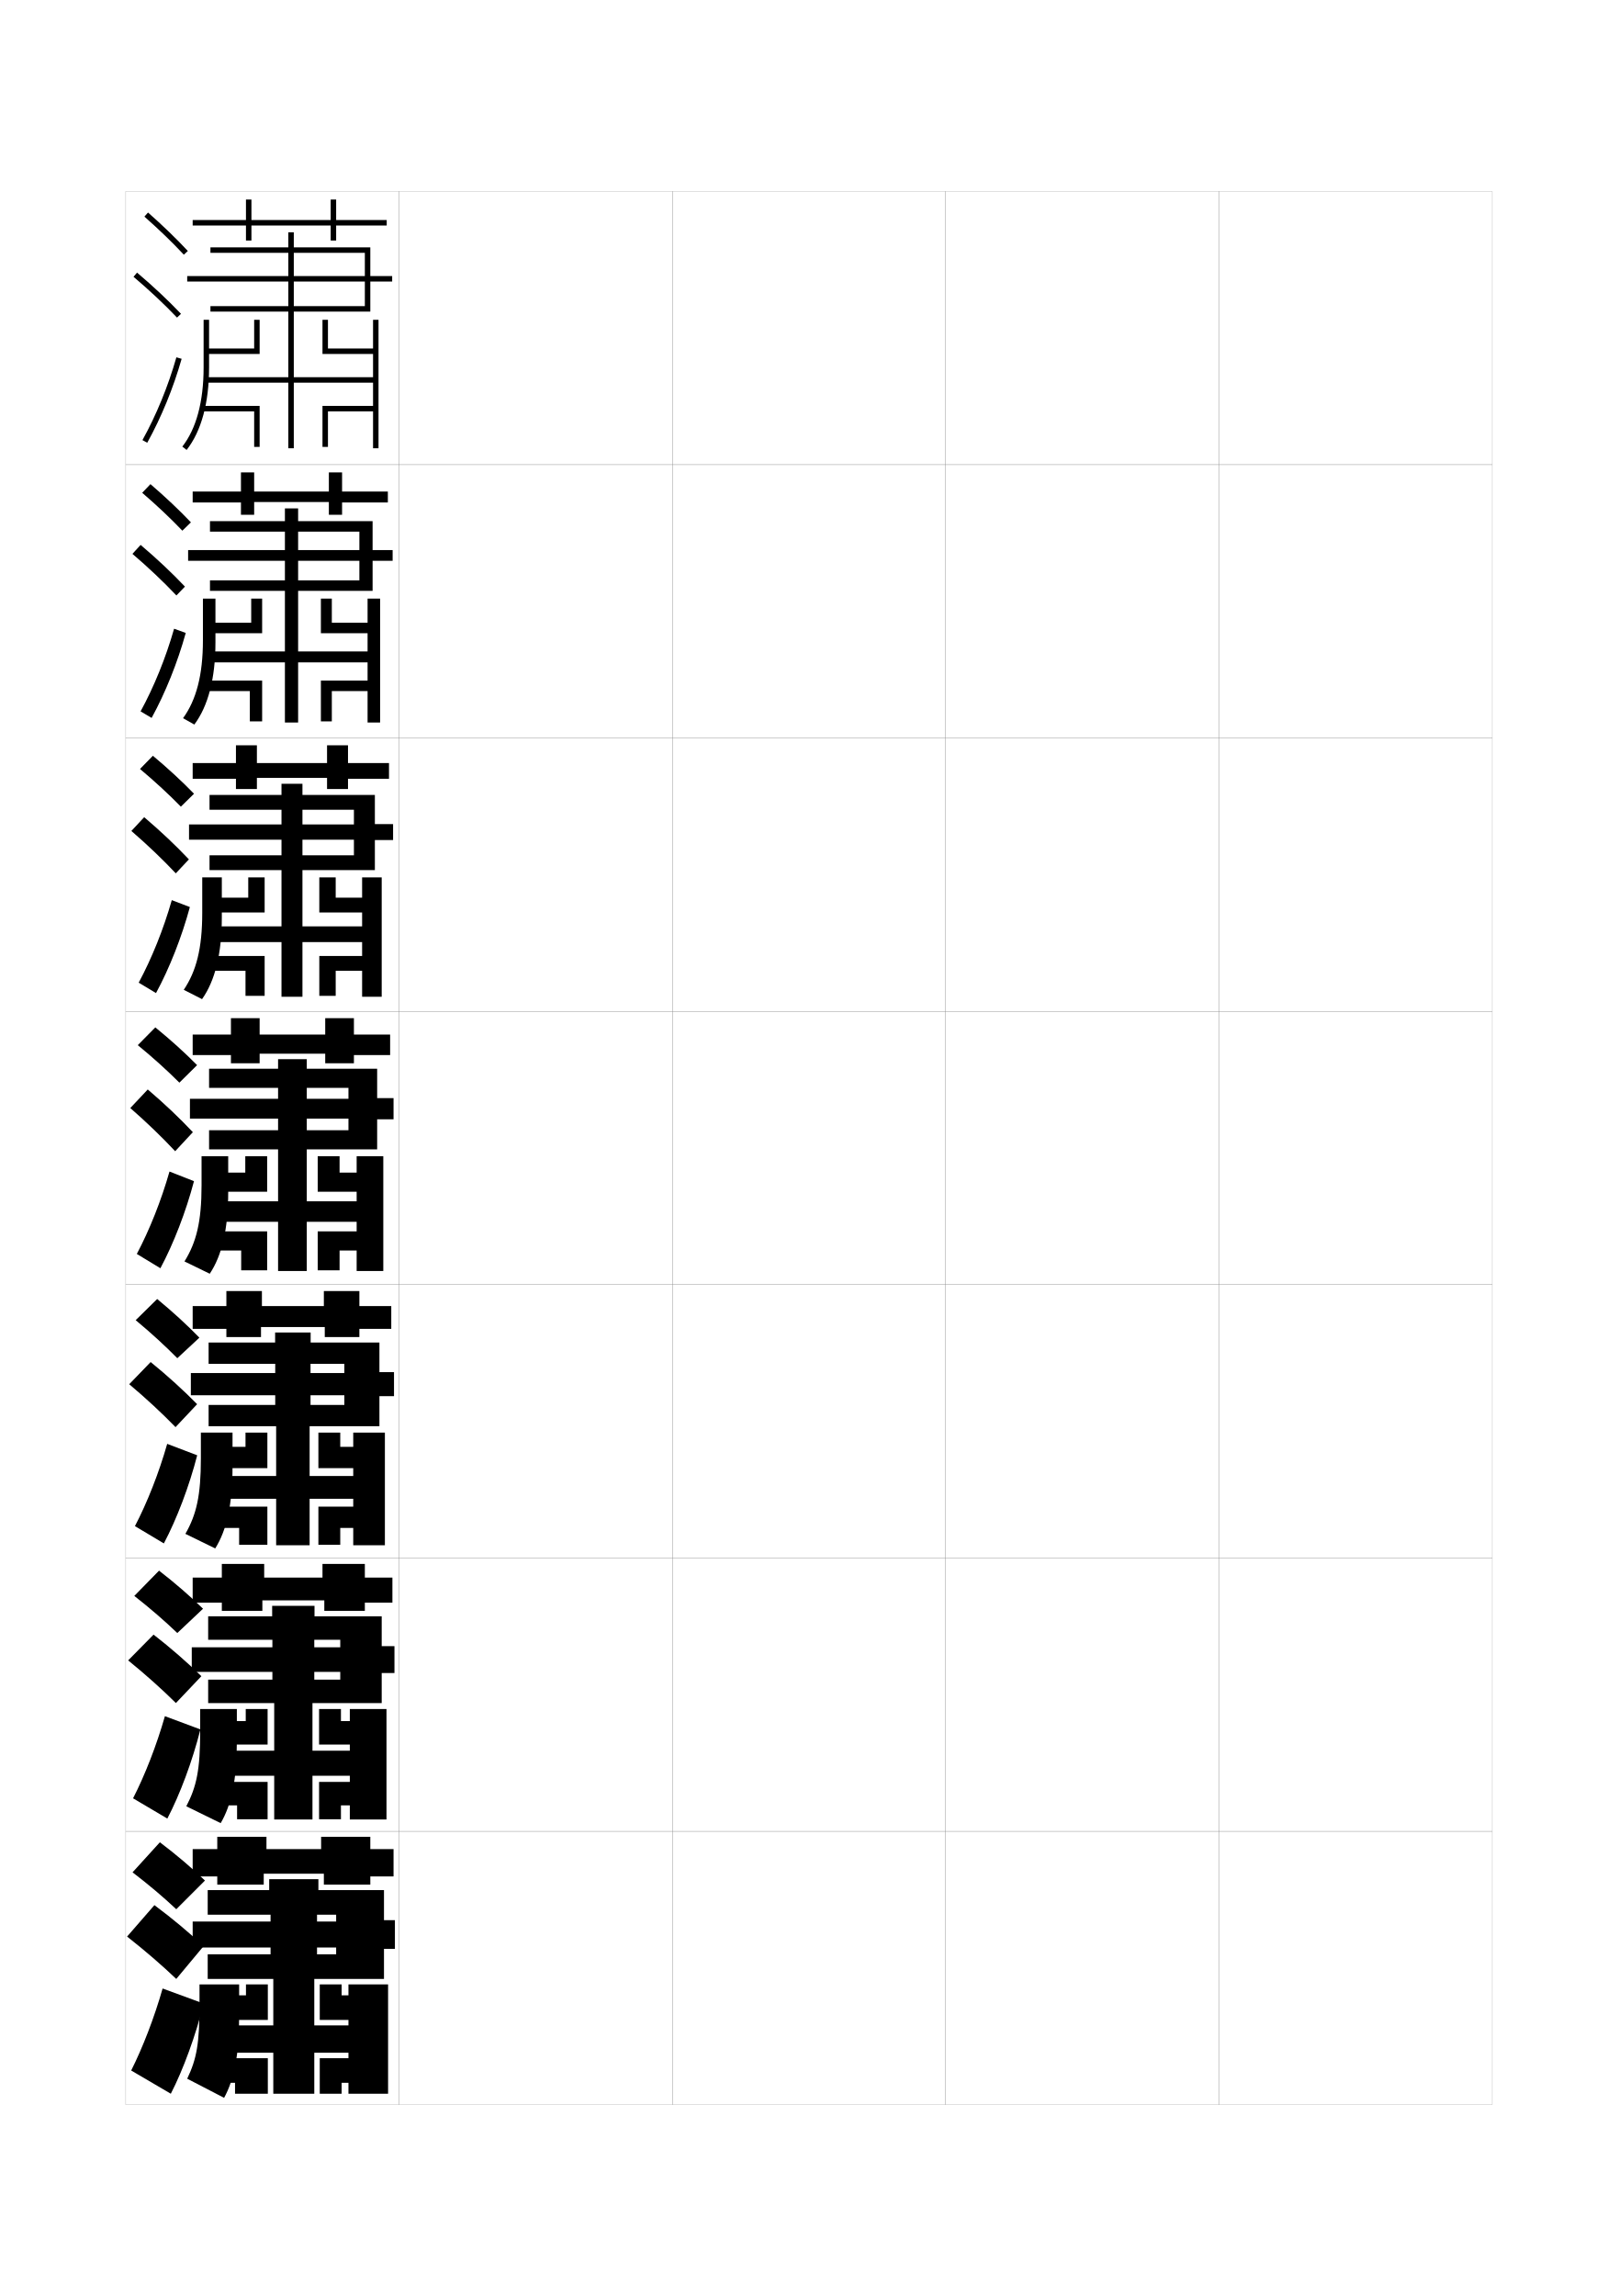
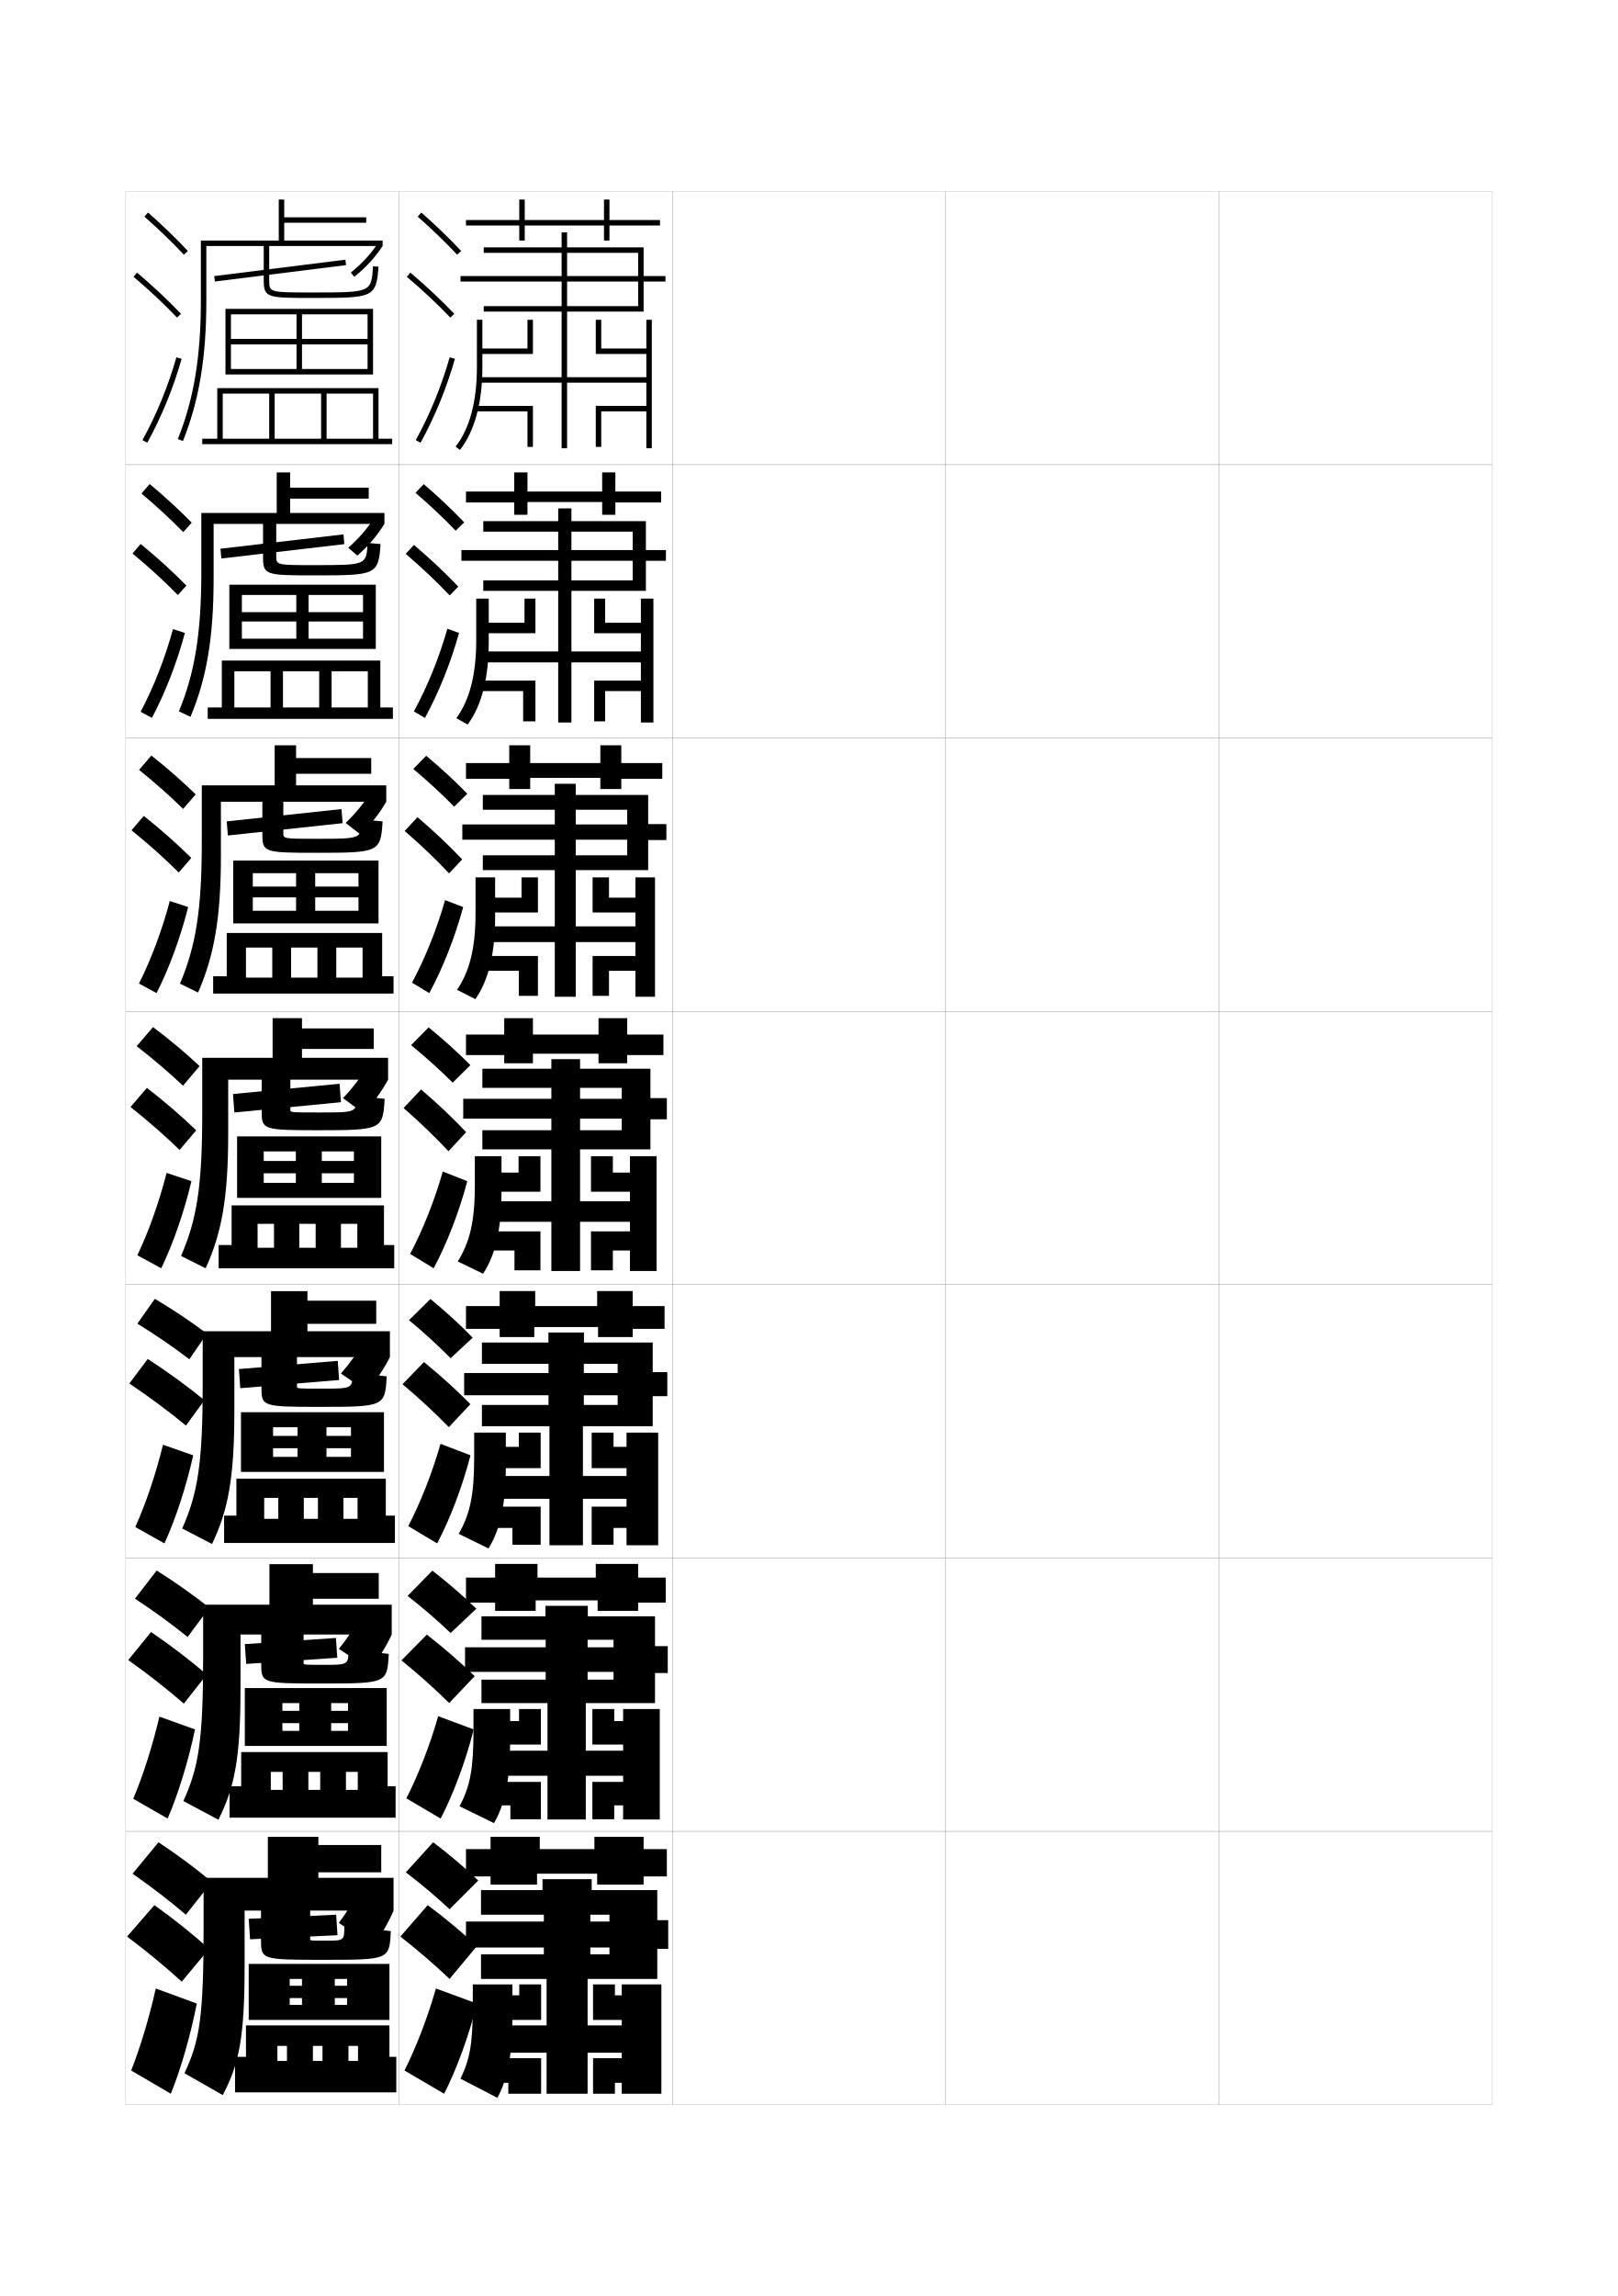
<svg xmlns="http://www.w3.org/2000/svg" version="1.1" id="glyphs" x="0px" y="0px" width="592px" height="840px" viewBox="0 0 592 840" enable-background="new 0 0 592 840" xml:space="preserve">
  <g>
    <rect x="46" y="70" fill="none" stroke="#999999" stroke-width="0.1" width="100" height="100" />
    <rect x="46" y="170" fill="none" stroke="#999999" stroke-width="0.1" width="100" height="100" />
    <rect x="46" y="270" fill="none" stroke="#999999" stroke-width="0.1" width="100" height="100" />
    <rect x="46" y="370" fill="none" stroke="#999999" stroke-width="0.1" width="100" height="100" />
    <rect x="46" y="470" fill="none" stroke="#999999" stroke-width="0.1" width="100" height="100" />
    <rect x="46" y="570" fill="none" stroke="#999999" stroke-width="0.1" width="100" height="100" />
    <rect x="46" y="670" fill="none" stroke="#999999" stroke-width="0.1" width="100" height="100" />
    <rect x="146" y="70" fill="none" stroke="#999999" stroke-width="0.1" width="100" height="100" />
    <rect x="146" y="170" fill="none" stroke="#999999" stroke-width="0.1" width="100" height="100" />
    <rect x="146" y="270" fill="none" stroke="#999999" stroke-width="0.1" width="100" height="100" />
    <rect x="146" y="370" fill="none" stroke="#999999" stroke-width="0.1" width="100" height="100" />
    <rect x="146" y="470" fill="none" stroke="#999999" stroke-width="0.1" width="100" height="100" />
    <rect x="146" y="570" fill="none" stroke="#999999" stroke-width="0.1" width="100" height="100" />
    <rect x="146" y="670" fill="none" stroke="#999999" stroke-width="0.1" width="100" height="100" />
    <rect x="246" y="70" fill="none" stroke="#999999" stroke-width="0.1" width="100" height="100" />
    <rect x="246" y="170" fill="none" stroke="#999999" stroke-width="0.1" width="100" height="100" />
    <rect x="246" y="270" fill="none" stroke="#999999" stroke-width="0.1" width="100" height="100" />
    <rect x="246" y="370" fill="none" stroke="#999999" stroke-width="0.1" width="100" height="100" />
    <rect x="246" y="470" fill="none" stroke="#999999" stroke-width="0.1" width="100" height="100" />
    <rect x="246" y="570" fill="none" stroke="#999999" stroke-width="0.1" width="100" height="100" />
    <rect x="246" y="670" fill="none" stroke="#999999" stroke-width="0.1" width="100" height="100" />
    <rect x="346" y="70" fill="none" stroke="#999999" stroke-width="0.1" width="100" height="100" />
    <rect x="346" y="170" fill="none" stroke="#999999" stroke-width="0.1" width="100" height="100" />
    <rect x="346" y="270" fill="none" stroke="#999999" stroke-width="0.1" width="100" height="100" />
    <rect x="346" y="370" fill="none" stroke="#999999" stroke-width="0.1" width="100" height="100" />
    <rect x="346" y="470" fill="none" stroke="#999999" stroke-width="0.1" width="100" height="100" />
    <rect x="346" y="570" fill="none" stroke="#999999" stroke-width="0.1" width="100" height="100" />
    <rect x="346" y="670" fill="none" stroke="#999999" stroke-width="0.1" width="100" height="100" />
    <rect x="446" y="70" fill="none" stroke="#999999" stroke-width="0.1" width="100" height="100" />
    <rect x="446" y="170" fill="none" stroke="#999999" stroke-width="0.1" width="100" height="100" />
    <rect x="446" y="270" fill="none" stroke="#999999" stroke-width="0.1" width="100" height="100" />
    <rect x="446" y="370" fill="none" stroke="#999999" stroke-width="0.1" width="100" height="100" />
    <rect x="446" y="470" fill="none" stroke="#999999" stroke-width="0.1" width="100" height="100" />
    <rect x="446" y="570" fill="none" stroke="#999999" stroke-width="0.1" width="100" height="100" />
    <rect x="446" y="670" fill="none" stroke="#999999" stroke-width="0.1" width="100" height="100" />
  </g>
  <g>
    <g>
-       <path d="M52.839,79.25c5.269,4.64,10.259,9.457,14.43,13.932l1.463-1.363    C64.516,87.296,59.478,82.432,54.161,77.75L52.839,79.25z" />
-       <path d="M48.854,101.264c5.847,4.948,11.203,9.97,15.922,14.926l1.449-1.379    c-4.769-5.008-10.178-10.079-16.078-15.074L48.854,101.264z" />
-       <path d="M52.125,161.016l1.75,0.969c5.172-9.345,9.524-19.964,12.587-30.71l-1.924-0.549    C61.518,141.328,57.225,151.803,52.125,161.016z" />
-     </g>
-     <g>
-       <path d="M52.032,180.291c5.381,4.622,10.429,9.394,14.691,13.86l3.135-3.046    c-4.291-4.518-9.396-9.342-14.808-13.98L52.032,180.291z" />
-       <path d="M64.549,217.852l3.124-3.243c-4.791-5.053-10.265-10.207-16.22-15.256    l-2.991,3.283C54.379,207.698,59.791,212.823,64.549,217.852z" />
-       <path d="M67.968,231.562c-3.021,10.882-7.435,21.867-12.489,31.092l-4.041-2.391    c4.948-9.062,9.237-19.63,12.261-30.241L67.968,231.562z" />
-     </g>
-     <g>
-       <path d="M51.227,281.333c5.492,4.604,10.599,9.33,14.953,13.788l4.808-4.729    c-4.366-4.514-9.538-9.298-15.047-13.893L51.227,281.333z" />
-       <path d="M64.322,319.515l4.798-5.106c-4.813-5.099-10.352-10.334-16.361-15.439    l-4.689,5.039C54.059,309.186,59.525,314.414,64.322,319.515z" />
-       <path d="M69.475,331.849c-2.98,11.018-7.454,22.369-12.392,31.474l-6.333-3.812    c4.798-8.913,9.082-19.573,12.109-30.193L69.475,331.849z" />
-     </g>
-     <g>
-       <path d="M50.42,382.375c5.604,4.586,10.77,9.266,15.215,13.716l6.48-6.411    c-4.441-4.51-9.681-9.254-15.285-13.805L50.42,382.375z" />
-       <path d="M64.096,421.178l6.473-6.969c-4.836-5.146-10.438-10.463-16.504-15.622    l-6.388,6.795C53.738,410.673,59.26,416.005,64.096,421.178z" />
-       <path d="M70.98,432.137c-2.938,11.153-7.474,22.87-12.293,31.855l-8.625-5.234    c4.646-8.762,8.927-19.516,11.957-30.145L70.98,432.137z" />
-     </g>
-   </g>
-   <g>
-     <path d="M49.644,482.989c5.636,4.667,10.777,9.391,15.235,13.913l8.078-7.511   c-4.483-4.626-9.776-9.483-15.445-14.142L49.644,482.989z" />
-     <path d="M64.23,522.119l7.898-8.396c-4.977-5.077-10.764-10.344-17.003-15.414   l-7.841,8.113C53.539,511.684,59.236,516.988,64.23,522.119z" />
-     <path d="M72.153,532.424c-2.897,11.289-7.493,23.372-12.195,32.238L49.375,558.339   c4.495-8.612,8.771-19.459,11.805-30.097L72.153,532.424z" />
-   </g>
-   <g>
-     <path d="M49.14,583.875c5.829,4.55,11.11,9.138,15.738,13.572l9.41-8.888   c-4.686-4.585-10.199-9.369-16.095-13.935L49.14,583.875z" />
-     <path d="M64.365,623.06l9.324-9.823c-5.117-5.009-11.09-10.226-17.501-15.207   l-9.295,9.432C53.34,612.693,59.213,617.971,64.365,623.06z" />
-     <path d="M73.327,632.712c-2.856,11.425-7.513,23.873-12.098,32.619L48.688,657.92   c4.344-8.462,8.616-19.402,11.652-30.049L73.327,632.712z" />
-   </g>
-   <g>
-     <path d="M48.5,685c5.941,4.532,11.281,9.073,16,13.5L75,688c-4.808-4.624-10.459-9.427-16.5-14   L48.5,685z" />
-     <path d="M64.5,724l10-12c-5.258-4.94-11.416-10.107-18-15l-10,11.5   C53.141,713.704,59.189,718.953,64.5,724z" />
-     <path d="M74.5,733c-2.815,11.56-7.533,24.374-12,33L48,757.5c4.192-8.312,8.461-19.345,11.5-30   L74.5,733z" />
-   </g>
-   <g>
-     <polygon points="141.5,80.5 123,80.5 123,73 121,73 121,80.5 92,80.5 92,73 90,73 90,80.5 70.5,80.5 70.5,82.5 90,82.5 90,88    92,88 92,82.5 121,82.5 121,88 123,88 123,82.5 141.5,82.5  " />
-     <polygon points="133.5,103 133.5,112 107.5,112 107.5,92.5 105.5,92.5 105.5,112 77,112 77,114 105.5,114 105.5,138 75.5,138    75.5,140 105.5,140 105.5,164 107.5,164 107.5,140 136.5,140 136.5,148.5 118,148.5 118,163.5 120,163.5 120,150.5 136.5,150.5    136.5,164 138.5,164 138.5,117 136.5,117 136.5,127.5 120,127.5 120,117 118,117 118,129.5 136.5,129.5 136.5,138 107.5,138    107.5,114 135.5,114 135.5,103 143.5,103 143.5,101 135.5,101 135.5,90.5 107.5,90.5 107.5,85 105.5,85 105.5,90.5 77,90.5    77,92.5 133.5,92.5 133.5,101 68.5,101 68.5,103  " />
-     <path d="M68.287,164.617l-1.574-1.234C71.808,156.891,74.5,146.904,74.5,134.5V117h2v17.5   C76.5,147.355,73.66,157.771,68.287,164.617z" />
-     <polygon points="95,129.5 75.5,129.5 75.5,127.5 93,127.5 93,117 95,117  " />
-     <polygon points="95,163.5 93,163.5 93,150.5 74,150.5 74,148.5 95,148.5  " />
-   </g>
-   <g>
-     <g>
-       <polygon points="141.917,179.833 141.917,183.833 125.167,183.833 125.167,188.333     120.333,188.333 120.333,183.666 93,183.666 93,188.333 88.167,188.333 88.167,183.833     70.5,183.833 70.5,179.833 88.167,179.833 88.167,172.833 93,172.833 93,179.833     120.333,179.833 120.333,172.833 125.167,172.833 125.167,179.833   " />
-       <polygon points="131.5,205.166 131.5,212.334 109.083,212.334 109.083,194.499 104.25,194.499     104.25,212.334 76.833,212.334 76.833,216.167 104.25,216.167 104.25,238.334 77.5,238.334     77.5,242.333 104.25,242.333 104.25,264.333 109.083,264.333 109.083,242.333 134.5,242.333     134.5,249 117.416,249 117.416,263.917 121.417,263.917 121.417,252.833     134.5,252.833 134.5,264.333 139.083,264.333 139.083,219 134.5,219 134.5,227.834     121.417,227.834 121.417,219 117.416,219 117.416,231.666 134.5,231.666 134.5,238.334     109.083,238.334 109.083,216.167 136.333,216.167 136.333,205.167 143.666,205.167     143.666,201.25 136.333,201.25 136.333,190.666 109.083,190.666 109.083,185.999     104.25,185.999 104.25,190.666 76.833,190.666 76.833,194.499 131.5,194.499 131.5,201.25     68.833,201.25 68.833,205.166   " />
-       <path d="M74.25,219h4.583v16c0,13.198-2.675,23.309-7.725,30.078l-4.133-2.323    c4.834-6.645,7.275-15.801,7.275-28.505V219z" />
-       <polygon points="77.5,227.834 91.917,227.834 91.917,219 95.917,219 95.917,231.666     77.5,231.666   " />
-       <polygon points="76.083,252.833 76.083,249 95.917,249 95.917,263.917     91.417,263.917 91.417,252.833   " />
-     </g>
-     <g>
-       <polygon points="142.333,279.167 142.333,284.916 127.333,284.916 127.333,288.667     119.667,288.667 119.667,284.583 94,284.583 94,288.667 86.333,288.667 86.333,284.916     70.5,284.916 70.5,279.167 86.333,279.167 86.333,272.667 94,272.667 94,279.167     119.667,279.167 119.667,272.667 127.333,272.667 127.333,279.167   " />
-       <polygon points="129.5,307.208 129.5,312.917 110.667,312.917 110.667,296.25 103,296.25     103,312.917 76.667,312.917 76.667,318.333 103,318.333 103,338.917 79.5,338.917     79.5,344.667 103,344.667 103,364.667 110.667,364.667 110.667,344.667 132.5,344.667     132.5,349.75 116.833,349.75 116.833,364.333 122.833,364.333 122.833,355.167 132.5,355.167     132.5,364.667 139.667,364.667 139.667,321 132.5,321 132.5,328.417 122.833,328.417     122.833,321 116.833,321 116.833,333.833 132.5,333.833 132.5,338.917 110.667,338.917     110.667,318.333 137.167,318.333 137.167,307.333 143.833,307.333 143.833,301.5     137.167,301.5 137.167,290.833 110.667,290.833 110.667,286.75 103,286.75 103,290.833     76.667,290.833 76.667,296.25 129.5,296.25 129.5,301.625 69.167,301.625 69.167,307.208   " />
-       <path d="M74,321h7.167v14.5c0,13.541-2.51,23.347-7.238,30.039l-6.691-3.412    C71.812,355.331,74,347.003,74,334V321z" />
-       <polygon points="79.5,328.417 90.833,328.417 90.833,321 96.833,321 96.833,333.833     79.5,333.833   " />
-       <polygon points="78.167,355.167 78.167,349.75 96.833,349.75 96.833,364.333 89.833,364.333     89.833,355.167   " />
-     </g>
-     <g>
-       <polygon points="142.75,378.5 142.75,386 129.5,386 129.5,389 119,389 119,385.5 95,385.5 95,389 84.5,389 84.5,386 70.5,386     70.5,378.5 84.5,378.5 84.5,372.5 95,372.5 95,378.5 119,378.5 119,372.5 129.5,372.5 129.5,378.5   " />
-       <polygon points="127.5,409.25 127.5,413.5 112.25,413.5 112.25,398 101.75,398 101.75,413.5 76.5,413.5 76.5,420.5 101.75,420.5     101.75,439.5 81.5,439.5 81.5,447 101.75,447 101.75,465 112.25,465 112.25,447 130.5,447 130.5,450.5 116.25,450.5     116.25,464.75 124.25,464.75 124.25,457.5 130.5,457.5 130.5,465 140.25,465 140.25,423 130.5,423 130.5,429 124.25,429     124.25,423 116.25,423 116.25,436 130.5,436 130.5,439.5 112.25,439.5 112.25,420.5 138,420.5 138,409.5 144,409.5 144,401.75     138,401.75 138,391 112.25,391 112.25,387.5 101.75,387.5 101.75,391 76.5,391 76.5,398 127.5,398 127.5,402 69.5,402     69.5,409.25   " />
-       <path d="M73.75,423h9.75v13c0,13.884-2.345,23.385-6.75,30l-9.25-4.5c4.313-6.949,6.25-14.447,6.25-27.75    V423z" />
-       <polygon points="81.5,429 89.75,429 89.75,423 97.75,423 97.75,436 81.5,436   " />
-       <polygon points="80.25,457.5 80.25,450.5 97.75,450.5 97.75,464.75 88.25,464.75 88.25,457.5   " />
-     </g>
-     <g>
-       <polygon points="143.167,477.834 143.167,486.166 131.5,486.166 131.5,489.166 118.833,489.166     118.833,485.5 95.5,485.5 95.5,489.166 82.833,489.166 82.833,486.166 70.5,486.166     70.5,477.834 82.833,477.834 82.833,472.334 95.833,472.334 95.833,477.834     118.5,477.834 118.5,472.334 131.5,472.334 131.5,477.834   " />
-       <polygon points="126,510.459 126,514 113.625,514 113.625,498.959 100.708,498.959 100.708,514     76.333,514 76.333,521.791 101.042,521.791 101.042,540 82.5,540 82.5,548.334     101.042,548.334 101.042,565.334 113.292,565.334 113.292,548.334 129.25,548.334     129.25,551.209 116.5,551.209 116.5,565.166 124.5,565.166 124.5,559 129.25,559 129.25,565.334     140.833,565.334 140.833,524.125 129.25,524.125 129.25,529.334 124.5,529.334 124.5,524.125 116.5,524.125     116.5,537.125 129.25,537.125 129.25,540 113.292,540 113.292,521.791 138.833,521.791     138.833,510.791 144.167,510.791 144.167,502 138.833,502 138.833,491.167     113.667,491.167 113.667,487.5 100.667,487.5 100.667,491.167 76.333,491.167     76.333,498.959 126,498.959 126,502.334 69.833,502.334 69.833,510.459   " />
-       <path d="M73.5,524.125h11.583V536.5c0,14.115-2.177,23.351-6.333,30l-10.917-5.333    C71.871,554.089,73.5,547.283,73.5,533.5V524.125z" />
-       <polygon points="82.5,529.334 89.833,529.334 89.833,524.125 97.833,524.125 97.833,537.125     82.5,537.125   " />
-       <polygon points="81.333,559 81.333,551.209 97.833,551.209 97.833,565.166 87.5,565.166     87.5,559   " />
-     </g>
-     <g>
-       <polygon points="143.583,577.167 143.583,586.333 133.5,586.333 133.5,589.333 118.667,589.333     118.667,585.5 96,585.5 96,589.333 81.167,589.333 81.167,586.333 70.5,586.333 70.5,577.167     81.167,577.167 81.167,572.167 96.667,572.167 96.667,577.167 118,577.167 118,572.167     133.5,572.167 133.5,577.167   " />
-       <polygon points="124.5,611.667 124.5,614.5 115,614.5 115,599.917 99.667,599.917 99.667,614.5     76.167,614.5 76.167,623.083 100.333,623.083 100.333,640.5 83.5,640.5 83.5,649.667     100.333,649.667 100.333,665.667 114.333,665.667 114.333,649.667 128,649.667     128,651.917 116.75,651.917 116.75,665.583 124.75,665.583 124.75,660.5 128,660.5 128,665.667     141.417,665.667 141.417,625.25 128,625.25 128,629.667 124.75,629.667 124.75,625.25 116.75,625.25     116.75,638.25 128,638.25 128,640.5 114.333,640.5 114.333,623.083 139.667,623.083 139.667,612.083     144.333,612.083 144.333,602.25 139.667,602.25 139.667,591.334 115.083,591.334     115.083,587.5 99.583,587.5 99.583,591.334 76.167,591.334 76.167,599.917 124.5,599.917     124.5,602.667 70.167,602.667 70.167,611.667   " />
-       <path d="M73.25,625.25h13.417V637c0,14.348-2.009,23.316-5.917,30l-12.583-6.166    C71.928,653.627,73.25,647.513,73.25,633.25V625.25z" />
-       <polygon points="83.5,629.667 89.917,629.667 89.917,625.25 97.917,625.25 97.917,638.25 83.5,638.25       " />
-       <polygon points="82.417,660.5 82.417,651.917 97.917,651.917 97.917,665.583 86.75,665.583     86.75,660.5   " />
-     </g>
-   </g>
-   <g>
-     <polygon points="144,676.5 144,686.5 135.5,686.5 135.5,689.5 118.5,689.5 118.5,685.5 96.5,685.5 96.5,689.5 79.5,689.5    79.5,686.5 70.5,686.5 70.5,676.5 79.5,676.5 79.5,672 97.5,672 97.5,676.5 117.5,676.5 117.5,672 135.5,672 135.5,676.5  " />
-     <polygon points="123,712.5 123,715 116,715 116,700.5 99,700.5 99,715 76,715 76,724 100,724 100,741 84.5,741 84.5,751 100,751    100,766 115,766 115,751 127.5,751 127.5,753 117,753 117,766 125,766 125,762 127.5,762 127.5,766 142,766 142,726 127.5,726    127.5,730 125,730 125,726 117,726 117,739 127.5,739 127.5,741 115,741 115,724 140.5,724 140.5,713 144.5,713 144.5,702.5    140.5,702.5 140.5,691.5 116.5,691.5 116.5,687.5 98.5,687.5 98.5,691.5 76,691.5 76,700.5 123,700.5 123,703 70.5,703 70.5,712.5     " />
-     <path d="M73,726v7c0,14.742-1.016,20.166-4.5,27.5l13.5,7c3.659-6.718,5.5-15.421,5.5-30V726H73z" />
-     <polygon points="84.5,730 90,730 90,726 98,726 98,739 84.5,739  " />
-     <polygon points="83.5,762 86,762 86,766 98,766 98,753 83.5,753  " />
+       <path d="M152.839,79.25c5.269,4.64,10.259,9.457,14.43,13.932l1.463-1.363    c-4.216-4.522-9.254-9.387-14.57-14.068L152.839,79.25z" />
+       <path d="M148.854,101.264c5.847,4.948,11.203,9.97,15.922,14.926l1.449-1.379    c-4.769-5.008-10.178-10.079-16.078-15.074L148.854,101.264z" />
+       <path d="M152.125,161.016l1.75,0.969c5.172-9.345,9.524-19.964,12.587-30.71l-1.924-0.549    C161.518,141.328,157.225,151.803,152.125,161.016z" />
+     </g>
+     <g>
+       <path d="M152.032,180.291c5.381,4.622,10.429,9.394,14.691,13.86l3.135-3.046    c-4.291-4.518-9.396-9.342-14.808-13.98L152.032,180.291z" />
+       <path d="M164.549,217.852l3.124-3.243c-4.791-5.053-10.265-10.207-16.22-15.256    l-2.991,3.283C154.379,207.698,159.791,212.823,164.549,217.852z" />
+       <path d="M167.968,231.562c-3.021,10.882-7.435,21.867-12.489,31.092l-4.041-2.391    c4.948-9.062,9.237-19.63,12.261-30.241L167.968,231.562z" />
+     </g>
+     <g>
+       <path d="M151.227,281.333c5.492,4.604,10.599,9.33,14.953,13.788l4.808-4.729    c-4.366-4.514-9.538-9.298-15.047-13.893L151.227,281.333z" />
+       <path d="M164.322,319.515l4.798-5.106c-4.813-5.099-10.352-10.334-16.361-15.439    l-4.689,5.039C154.059,309.186,159.525,314.414,164.322,319.515z" />
+       <path d="M169.475,331.849c-2.98,11.018-7.454,22.369-12.392,31.474l-6.333-3.812    c4.798-8.913,9.082-19.573,12.109-30.193L169.475,331.849z" />
+     </g>
+     <g>
+       <path d="M150.42,382.375c5.604,4.586,10.77,9.266,15.215,13.716l6.48-6.411    c-4.441-4.51-9.681-9.254-15.285-13.805L150.42,382.375z" />
+       <path d="M164.096,421.178l6.473-6.969c-4.836-5.146-10.438-10.463-16.504-15.622    l-6.388,6.795C153.738,410.673,159.26,416.005,164.096,421.178z" />
+       <path d="M170.98,432.137c-2.938,11.153-7.474,22.87-12.293,31.855l-8.625-5.234    c4.646-8.762,8.927-19.516,11.957-30.145L170.98,432.137z" />
+     </g>
+   </g>
+   <g>
+     <path d="M149.644,482.989c5.636,4.667,10.777,9.391,15.235,13.913l8.078-7.511   c-4.483-4.626-9.776-9.483-15.445-14.142L149.644,482.989z" />
+     <path d="M164.23,522.119l7.898-8.396c-4.977-5.077-10.764-10.344-17.003-15.414   l-7.841,8.113C153.539,511.684,159.236,516.988,164.23,522.119z" />
+     <path d="M172.153,532.424c-2.897,11.289-7.493,23.372-12.195,32.238L149.375,558.339   c4.495-8.612,8.771-19.459,11.805-30.097L172.153,532.424z" />
+   </g>
+   <g>
+     <path d="M149.14,583.875c5.829,4.55,11.11,9.138,15.738,13.572l9.41-8.888   c-4.686-4.585-10.199-9.369-16.095-13.935L149.14,583.875z" />
+     <path d="M164.365,623.06l9.324-9.823c-5.117-5.009-11.09-10.226-17.501-15.207   l-9.295,9.432C153.34,612.693,159.213,617.971,164.365,623.06z" />
+     <path d="M173.327,632.712c-2.856,11.425-7.513,23.873-12.098,32.619L148.688,657.92   c4.344-8.462,8.616-19.402,11.652-30.049L173.327,632.712z" />
+   </g>
+   <g>
+     <path d="M148.5,685c5.941,4.532,11.281,9.073,16,13.5L175,688c-4.808-4.624-10.459-9.427-16.5-14   L148.5,685z" />
+     <path d="M164.5,724l10-12c-5.258-4.94-11.416-10.107-18-15l-10,11.5   C153.141,713.704,159.189,718.953,164.5,724z" />
+     <path d="M174.5,733c-2.815,11.56-7.533,24.374-12,33l-14.5-8.5c4.192-8.312,8.461-19.345,11.5-30   L174.5,733z" />
+   </g>
+   <g>
+     <polygon points="241.5,80.5 223,80.5 223,73 221,73 221,80.5 192,80.5 192,73 190,73 190,80.5 170.5,80.5 170.5,82.5 190,82.5    190,88 192,88 192,82.5 221,82.5 221,88 223,88 223,82.5 241.5,82.5  " />
+     <polygon points="233.5,103 233.5,112 207.5,112 207.5,92.5 205.5,92.5 205.5,112 177,112 177,114 205.5,114 205.5,138 175.5,138    175.5,140 205.5,140 205.5,164 207.5,164 207.5,140 236.5,140 236.5,148.5 218,148.5 218,163.5 220,163.5 220,150.5 236.5,150.5    236.5,164 238.5,164 238.5,117 236.5,117 236.5,127.5 220,127.5 220,117 218,117 218,129.5 236.5,129.5 236.5,138 207.5,138    207.5,114 235.5,114 235.5,103 243.5,103 243.5,101 235.5,101 235.5,90.5 207.5,90.5 207.5,85 205.5,85 205.5,90.5 177,90.5    177,92.5 233.5,92.5 233.5,101 168.5,101 168.5,103  " />
+     <path d="M168.287,164.617l-1.574-1.234C171.808,156.891,174.5,146.904,174.5,134.5V117h2v17.5   C176.5,147.355,173.66,157.771,168.287,164.617z" />
+     <polygon points="195,129.5 175.5,129.5 175.5,127.5 193,127.5 193,117 195,117  " />
+     <polygon points="195,163.5 193,163.5 193,150.5 174,150.5 174,148.5 195,148.5  " />
+   </g>
+   <g>
+     <g>
+       <polygon points="241.917,179.833 241.917,183.833 225.167,183.833 225.167,188.333     220.333,188.333 220.333,183.666 193,183.666 193,188.333 188.167,188.333     188.167,183.833 170.5,183.833 170.5,179.833 188.167,179.833 188.167,172.833 193,172.833     193,179.833 220.333,179.833 220.333,172.833 225.167,172.833 225.167,179.833   " />
+       <polygon points="231.5,205.166 231.5,212.334 209.083,212.334 209.083,194.499 204.25,194.499     204.25,212.334 176.833,212.334 176.833,216.167 204.25,216.167 204.25,238.334 177.5,238.334     177.5,242.333 204.25,242.333 204.25,264.333 209.083,264.333 209.083,242.333 234.5,242.333     234.5,249 217.416,249 217.416,263.917 221.417,263.917 221.417,252.833     234.5,252.833 234.5,264.333 239.083,264.333 239.083,219 234.5,219 234.5,227.834     221.417,227.834 221.417,219 217.416,219 217.416,231.666 234.5,231.666 234.5,238.334     209.083,238.334 209.083,216.167 236.333,216.167 236.333,205.167 243.666,205.167     243.666,201.25 236.333,201.25 236.333,190.666 209.083,190.666 209.083,185.999     204.25,185.999 204.25,190.666 176.833,190.666 176.833,194.499 231.5,194.499 231.5,201.25     168.833,201.25 168.833,205.166   " />
+       <path d="M174.25,219h4.583v16c0,13.198-2.675,23.309-7.725,30.078l-4.133-2.323    c4.834-6.645,7.275-15.801,7.275-28.505V219z" />
+       <polygon points="177.5,227.834 191.917,227.834 191.917,219 195.917,219 195.917,231.666     177.5,231.666   " />
+       <polygon points="176.083,252.833 176.083,249 195.917,249 195.917,263.917     191.417,263.917 191.417,252.833   " />
+     </g>
+     <g>
+       <polygon points="242.333,279.167 242.333,284.916 227.333,284.916 227.333,288.667     219.667,288.667 219.667,284.583 194,284.583 194,288.667 186.333,288.667     186.333,284.916 170.5,284.916 170.5,279.167 186.333,279.167 186.333,272.667 194,272.667     194,279.167 219.667,279.167 219.667,272.667 227.333,272.667 227.333,279.167   " />
+       <polygon points="229.5,307.208 229.5,312.917 210.667,312.917 210.667,296.25 203,296.25     203,312.917 176.667,312.917 176.667,318.333 203,318.333 203,338.917 179.5,338.917     179.5,344.667 203,344.667 203,364.667 210.667,364.667 210.667,344.667 232.5,344.667     232.5,349.75 216.833,349.75 216.833,364.333 222.833,364.333 222.833,355.167 232.5,355.167     232.5,364.667 239.667,364.667 239.667,321 232.5,321 232.5,328.417 222.833,328.417     222.833,321 216.833,321 216.833,333.833 232.5,333.833 232.5,338.917 210.667,338.917     210.667,318.333 237.167,318.333 237.167,307.333 243.833,307.333 243.833,301.5     237.167,301.5 237.167,290.833 210.667,290.833 210.667,286.75 203,286.75 203,290.833     176.667,290.833 176.667,296.25 229.5,296.25 229.5,301.625 169.167,301.625 169.167,307.208       " />
+       <path d="M174,321h7.167v14.5c0,13.541-2.51,23.347-7.238,30.039l-6.691-3.412    C171.812,355.331,174,347.003,174,334V321z" />
+       <polygon points="179.5,328.417 190.833,328.417 190.833,321 196.833,321 196.833,333.833     179.5,333.833   " />
+       <polygon points="178.167,355.167 178.167,349.75 196.833,349.75 196.833,364.333     189.833,364.333 189.833,355.167   " />
+     </g>
+     <g>
+       <polygon points="242.75,378.5 242.75,386 229.5,386 229.5,389 219,389 219,385.5 195,385.5 195,389 184.5,389 184.5,386     170.5,386 170.5,378.5 184.5,378.5 184.5,372.5 195,372.5 195,378.5 219,378.5 219,372.5 229.5,372.5 229.5,378.5   " />
+       <polygon points="227.5,409.25 227.5,413.5 212.25,413.5 212.25,398 201.75,398 201.75,413.5 176.5,413.5 176.5,420.5     201.75,420.5 201.75,439.5 181.5,439.5 181.5,447 201.75,447 201.75,465 212.25,465 212.25,447 230.5,447 230.5,450.5     216.25,450.5 216.25,464.75 224.25,464.75 224.25,457.5 230.5,457.5 230.5,465 240.25,465 240.25,423 230.5,423 230.5,429     224.25,429 224.25,423 216.25,423 216.25,436 230.5,436 230.5,439.5 212.25,439.5 212.25,420.5 238,420.5 238,409.5 244,409.5     244,401.75 238,401.75 238,391 212.25,391 212.25,387.5 201.75,387.5 201.75,391 176.5,391 176.5,398 227.5,398 227.5,402     169.5,402 169.5,409.25   " />
+       <path d="M173.75,423h9.75v13c0,13.884-2.345,23.385-6.75,30l-9.25-4.5    c4.313-6.949,6.25-14.447,6.25-27.75V423z" />
+       <polygon points="181.5,429 189.75,429 189.75,423 197.75,423 197.75,436 181.5,436   " />
+       <polygon points="180.25,457.5 180.25,450.5 197.75,450.5 197.75,464.75 188.25,464.75 188.25,457.5   " />
+     </g>
+     <g>
+       <polygon points="243.167,477.834 243.167,486.166 231.5,486.166 231.5,489.166 218.833,489.166     218.833,485.5 195.5,485.5 195.5,489.166 182.833,489.166 182.833,486.166 170.5,486.166     170.5,477.834 182.833,477.834 182.833,472.334 195.833,472.334 195.833,477.834     218.5,477.834 218.5,472.334 231.5,472.334 231.5,477.834   " />
+       <polygon points="226,510.459 226,514 213.625,514 213.625,498.959 200.708,498.959 200.708,514     176.333,514 176.333,521.791 201.042,521.791 201.042,540 182.5,540 182.5,548.334     201.042,548.334 201.042,565.334 213.292,565.334 213.292,548.334 229.25,548.334     229.25,551.209 216.5,551.209 216.5,565.166 224.5,565.166 224.5,559 229.25,559 229.25,565.334     240.833,565.334 240.833,524.125 229.25,524.125 229.25,529.334 224.5,529.334 224.5,524.125 216.5,524.125     216.5,537.125 229.25,537.125 229.25,540 213.292,540 213.292,521.791 238.833,521.791     238.833,510.791 244.167,510.791 244.167,502 238.833,502 238.833,491.167     213.667,491.167 213.667,487.5 200.667,487.5 200.667,491.167 176.333,491.167     176.333,498.959 226,498.959 226,502.334 169.833,502.334 169.833,510.459   " />
+       <path d="M173.5,524.125h11.583V536.5c0,14.115-2.177,23.351-6.333,30l-10.917-5.333    C171.871,554.089,173.5,547.283,173.5,533.5V524.125z" />
+       <polygon points="182.5,529.334 189.833,529.334 189.833,524.125 197.833,524.125 197.833,537.125     182.5,537.125   " />
+       <polygon points="181.333,559 181.333,551.209 197.833,551.209 197.833,565.166 187.5,565.166     187.5,559   " />
+     </g>
+     <g>
+       <polygon points="243.583,577.167 243.583,586.333 233.5,586.333 233.5,589.333 218.667,589.333     218.667,585.5 196,585.5 196,589.333 181.167,589.333 181.167,586.333 170.5,586.333     170.5,577.167 181.167,577.167 181.167,572.167 196.667,572.167 196.667,577.167     218,577.167 218,572.167 233.5,572.167 233.5,577.167   " />
+       <polygon points="224.5,611.667 224.5,614.5 215,614.5 215,599.917 199.667,599.917 199.667,614.5     176.167,614.5 176.167,623.083 200.333,623.083 200.333,640.5 183.5,640.5 183.5,649.667     200.333,649.667 200.333,665.667 214.333,665.667 214.333,649.667 228,649.667     228,651.917 216.75,651.917 216.75,665.583 224.75,665.583 224.75,660.5 228,660.5 228,665.667     241.417,665.667 241.417,625.25 228,625.25 228,629.667 224.75,629.667 224.75,625.25 216.75,625.25     216.75,638.25 228,638.25 228,640.5 214.333,640.5 214.333,623.083 239.667,623.083 239.667,612.083     244.333,612.083 244.333,602.25 239.667,602.25 239.667,591.334 215.083,591.334     215.083,587.5 199.583,587.5 199.583,591.334 176.167,591.334 176.167,599.917     224.5,599.917 224.5,602.667 170.167,602.667 170.167,611.667   " />
+       <path d="M173.25,625.25h13.417V637c0,14.348-2.009,23.316-5.917,30l-12.583-6.166    C171.928,653.627,173.25,647.513,173.25,633.25V625.25z" />
+       <polygon points="183.5,629.667 189.917,629.667 189.917,625.25 197.917,625.25 197.917,638.25     183.5,638.25   " />
+       <polygon points="182.417,660.5 182.417,651.917 197.917,651.917 197.917,665.583 186.75,665.583     186.75,660.5   " />
+     </g>
+   </g>
+   <g>
+     <polygon points="244,676.5 244,686.5 235.5,686.5 235.5,689.5 218.5,689.5 218.5,685.5 196.5,685.5 196.5,689.5 179.5,689.5    179.5,686.5 170.5,686.5 170.5,676.5 179.5,676.5 179.5,672 197.5,672 197.5,676.5 217.5,676.5 217.5,672 235.5,672 235.5,676.5     " />
+     <polygon points="223,712.5 223,715 216,715 216,700.5 199,700.5 199,715 176,715 176,724 200,724 200,741 184.5,741 184.5,751    200,751 200,766 215,766 215,751 227.5,751 227.5,753 217,753 217,766 225,766 225,762 227.5,762 227.5,766 242,766 242,726    227.5,726 227.5,730 225,730 225,726 217,726 217,739 227.5,739 227.5,741 215,741 215,724 240.5,724 240.5,713 244.5,713    244.5,702.5 240.5,702.5 240.5,691.5 216.5,691.5 216.5,687.5 198.5,687.5 198.5,691.5 176,691.5 176,700.5 223,700.5 223,703    170.5,703 170.5,712.5  " />
+     <path d="M173,726v7c0,14.742-1.016,20.166-4.5,27.5l13.5,7c3.659-6.718,5.5-15.421,5.5-30V726H173z" />
+     <polygon points="184.5,730 190,730 190,726 198,726 198,739 184.5,739  " />
+     <polygon points="183.5,762 186,762 186,766 198,766 198,753 183.5,753  " />
+   </g>
+   <g>
+     <path d="M104,88v-6.5h30v-2h-30V73h-2v15H73.5v22c0,20.531-2.6,36.145-8.428,50.627l1.855,0.746   C72.856,146.643,75.5,130.799,75.5,110V90H140v-2H104z" />
+     <path d="M129.629,101.277l-1.258-1.555c4.166-3.37,7.238-6.709,9.961-10.826L140,90   C137.159,94.295,133.961,97.772,129.629,101.277z" />
+     <rect x="101.5" y="74.813" transform="matrix(0.1240348 0.9922779 -0.9922779 0.1240348 188.0219 -14.98793)" width="2" height="48.374" />
+     <path d="M114.5,109c-16.641,0-18,0-18-6.5V89h2v13.5c0,4.5,0,4.5,16,4.5c21.334,0,21.334,0,22.002-9.569   l1.996,0.139C137.698,109,136.389,109,114.5,109z" />
+     <polygon points="82.5,113 82.5,137 84.5,137 84.5,115 108.5,115 108.5,135 110.5,135 110.5,115 134.5,115 134.5,124 84.5,124    84.5,126 134.5,126 134.5,135 84.5,135 84.5,137 136.5,137 136.5,113  " />
+     <polygon points="79.5,144 79.5,160.5 74,160.5 74,162.5 143.5,162.5 143.5,160.5 138.5,160.5 138.5,142 79.5,142 79.5,144    98.5,144 98.5,160.5 100.5,160.5 100.5,144 117.5,144 117.5,160.5 119.5,160.5 119.5,144 136.5,144 136.5,160.5 81.5,160.5    81.5,144  " />
+   </g>
+   <g>
+     <path d="M116.5,672H98v15H74.5v18c0,33.103-1.442,41.646-7,53.5l14,8c5.939-11.267,8-20.868,8-47V699H144   v-12h-27.5v-2h23v-10h-23V672z" />
+     <path d="M144,699c-1.737,4.15-4.477,8.923-7.5,13l-12.5-8.5c2.896-3.969,5.741-8.503,7.5-12   L144,699z" />
+     <polygon points="123.5,708 91.5,709.5 91,702 123,700.5  " />
+     <path d="M143,706.5c-0.519,10.481-0.541,10.5-24.695,10.5C95.544,717,95.5,716.945,95.5,709.5V696h18v13.5   c0,0.489,0.016,0.5,5.805,0.5C125.966,710,126,709.974,126,704.5L143,706.5z" />
+     <polygon points="110.5,724 110.5,733.5 122.5,733.5 122.5,724 127,724 127,726.5 106,726.5 106,731 127,731 127,733.5 106,733.5    106,739 142.5,739 142.5,718.5 91,718.5 91,739 106,739 106,724  " />
+     <polygon points="90,748.5 90,752.5 86,752.5 86,765.5 145,765.5 145,752.5 142.5,752.5 142.5,741 90,741 90,748.5 105,748.5    105,754 114.5,754 114.5,748.5 118,748.5 118,754 127.5,754 127.5,748.5 131,748.5 131,754 101.5,754 101.5,748.5  " />
+   </g>
+   <g>
+     <path d="M52.839,79.25c5.269,4.64,10.259,9.457,14.43,13.932l1.463-1.363   C64.516,87.296,59.478,82.432,54.161,77.75L52.839,79.25z" />
+     <path d="M48.854,101.264c5.847,4.948,11.203,9.97,15.922,14.926l1.449-1.379   c-4.769-5.008-10.178-10.079-16.078-15.074L48.854,101.264z" />
+     <path d="M52.125,161.016l1.75,0.969c5.172-9.345,9.524-19.964,12.587-30.71l-1.924-0.549   C61.518,141.328,57.225,151.803,52.125,161.016z" />
+   </g>
+   <g>
+     <g>
+       <path d="M51.766,180.563c5.597,4.706,10.84,9.562,15.274,14.11l3.125-3.45    c-4.46-4.567-9.771-9.45-15.392-14.14L51.766,180.563z" />
+       <path d="M65.087,217.697l3.117-3.458c-4.947-5.052-10.595-10.196-16.731-15.229    l-2.987,3.498C54.587,207.556,60.171,212.671,65.087,217.697z" />
+       <path d="M67.655,231.564c-2.923,10.882-7.173,21.867-12.072,31.091l-4.125-2.252    c4.796-9.062,8.931-19.63,11.844-30.241L67.655,231.564z" />
+     </g>
+     <g>
+       <path d="M50.883,281.656c5.925,4.772,11.422,9.666,16.12,14.288l4.598-5.315    c-4.704-4.612-10.289-9.513-16.214-14.212L50.883,281.656z" />
+       <path d="M65.399,319.205l4.598-5.317c-5.126-5.096-11.013-10.313-17.385-15.383    l-4.494,5.249C54.475,308.9,60.286,314.109,65.399,319.205z" />
+       <path d="M68.849,331.854c-2.784,11.018-6.931,22.368-11.558,31.474l-6.438-3.501    c4.494-8.912,8.469-19.573,11.276-30.193L68.849,331.854z" />
+     </g>
+     <g>
+       <path d="M50,382.75c6.254,4.838,12.004,9.77,16.965,14.466l6.07-7.182    C68.087,385.378,62.229,380.459,56,375.75L50,382.75z" />
+       <path d="M65.711,420.713l6.078-7.176C66.483,408.397,60.358,403.106,53.75,398l-6,7    C54.362,410.244,60.401,415.548,65.711,420.713z" />
+       <path d="M70.043,432.145C67.398,443.298,63.354,455.015,59,464l-8.75-4.75    c4.19-8.762,8.007-19.516,10.707-30.145L70.043,432.145z" />
+     </g>
+   </g>
+   <g>
+     <g>
+       <path d="M50.268,484.258c6.984,4.312,13.397,8.739,19.018,13.037l6.42-9.384    c-5.583-4.229-12.121-8.613-19.039-12.745L50.268,484.258z" />
+       <path d="M68.043,521.553l6.755-9.278c-6.129-5.038-13.191-10.201-20.742-15.099    l-6.723,8.99C54.923,511.266,61.887,516.467,68.043,521.553z" />
+       <path d="M70.695,532.43c-2.506,11.289-6.448,23.371-10.529,32.236l-10.667-6    c3.887-8.611,7.545-19.458,10.138-30.096L70.695,532.43z" />
+     </g>
+     <g>
+       <path d="M49.384,584.879c7.112,4.674,13.573,9.41,19.259,14.019l7.96-10.692    c-5.632-4.51-12.24-9.188-19.27-13.622L49.384,584.879z" />
+       <path d="M67.271,623.276l8.377-10.64c-5.985-5.154-12.938-10.49-20.371-15.549    l-8.361,10.245C54.4,612.652,61.243,618.047,67.271,623.276z" />
+       <path d="M71.348,632.715c-2.367,11.424-6.206,23.873-10.015,32.618l-12.583-7.25    c3.584-8.462,7.083-19.401,9.569-30.048L71.348,632.715z" />
+     </g>
+     <g>
+       <path d="M48.5,685.5c7.24,5.036,13.749,10.082,19.5,15l9.5-12    c-5.682-4.79-12.36-9.764-19.5-14.5L48.5,685.5z" />
+       <path d="M66.5,725l10-12c-5.842-5.271-12.684-10.781-20-16l-10,11.5    C53.878,714.04,60.599,719.627,66.5,725z" />
+       <path d="M72,733c-2.229,11.56-5.964,24.374-9.5,33L48,757.5c3.281-8.312,6.621-19.345,9-30L72,733    z" />
+     </g>
+   </g>
+   <g>
+     <g>
+       <path d="M106.167,172.833H101.25v14.833H73.667v21.5    c0,22.626-2.418,37.041-8.202,51.085l4.237,1.998    c5.892-14.067,8.465-28.908,8.465-50.666v-19.917h62.5v-4h-34.5v-5.25h28.75v-4h-28.75V172.833z" />
+       <path d="M130.752,203.268l-3.339-2.87c3.955-3.47,6.989-7.008,9.551-11.021    l3.702,2.29C138.01,195.938,134.866,199.668,130.752,203.268z" />
+       <polygon points="80.999,204.328 80.667,200.755 125.667,195.505 125.999,199.078   " />
+       <path d="M115.134,210.5C97.265,210.5,96.25,210.417,96.25,203.833v-13.5h4.833v13.083    c0,3.332,0.006,3.333,14.218,3.333c18.734,0,18.768-0.001,19.2-8.129    l4.748,0.426C138.49,210.408,137.51,210.5,115.134,210.5z" />
+       <polygon points="108.417,217.666 108.417,233.667 112.917,233.667 112.917,217.666     132.833,217.666 132.833,223.958 88.5,223.958 88.5,227.375 132.833,227.375     132.833,233.667 88.5,233.667 88.5,237.416 137.5,237.416 137.5,213.916     83.916,213.916 83.916,237.416 88.5,237.416 88.5,217.666   " />
+       <polygon points="81.166,245.583 81.166,258.833 76,258.833 76,263 143.75,263     143.75,258.833 139.167,258.833 139.167,241.667 81.166,241.667 81.166,245.583     98.999,245.583 98.999,258.833 103.541,258.833 103.541,245.583 116.791,245.583     116.791,258.833 121.333,258.833 121.333,245.583 134.583,245.583 134.583,258.833     85.749,258.833 85.749,245.583   " />
+     </g>
+     <g>
+       <path d="M108.333,272.667H100.5v14.667H73.833v21c0,24.722-2.237,37.937-7.976,51.542    l6.618,3.249c5.855-13.403,8.357-27.242,8.357-49.958v-19.833h60.5v-6h-33v-4.25h27.5v-5.75    h-27.5V272.667z" />
+       <path d="M131.876,305.259l-5.419-4.185c3.743-3.57,6.739-7.307,9.141-11.218    l5.735,3.477C138.86,297.58,135.772,301.563,131.876,305.259z" />
+       <polygon points="83.375,305.664 82.958,300.502 124.958,296.002 125.375,301.164   " />
+       <path d="M115.768,312C96.67,312,96,311.834,96,305.167v-13.5h7.667v13.042    c0,2.164,0.013,2.167,12.435,2.167c16.154,0,16.183-0.003,16.399-7.065    l7.499,0.713C139.283,311.815,138.632,312,115.768,312z" />
+       <polygon points="108.333,319.458 108.333,333.208 115.333,333.208 115.333,319.458     131.167,319.458 131.167,324.354 92.5,324.354 92.5,328.312 131.167,328.312 131.167,333.208     92.5,333.208 92.5,337.833 138.5,337.833 138.5,314.833 85.333,314.833 85.333,337.833     92.5,337.833 92.5,319.458   " />
+       <polygon points="82.958,346.667 82.958,357.167 78,357.167 78,363.5 144,363.5 144,357.167     139.833,357.167 139.833,341.333 82.958,341.333 82.958,346.667 99.625,346.667     99.625,357.667 106.521,357.667 106.521,346.667 116.146,346.667 116.146,357.667     123.042,357.667 123.042,346.667 132.667,346.667 132.667,357.667 90,357.667     90,346.667   " />
+     </g>
+     <g>
+       <path d="M110.5,372.5H99.75V387H74v20.5c0,26.816-2.057,38.832-7.75,52l9,4.5    c5.818-12.74,8.25-25.576,8.25-49.25V395H142v-8h-31.5v-3.25h26.25v-7.5H110.5V372.5z" />
+       <path d="M133,407.25l-7.5-5.5c3.531-3.67,6.49-7.605,8.73-11.413L142,395    C139.711,399.223,136.678,403.459,133,407.25z" />
+       <polygon points="85.75,407 85.25,400.25 124.25,396.5 124.75,403.25   " />
+       <path d="M116.402,413.5C96.075,413.5,95.75,413.251,95.75,406.5V393h10.5v13c0,0.995,0.02,1,10.652,1    C130.478,407,130.5,406.995,130.5,401l10.25,1C140.075,413.224,139.754,413.5,116.402,413.5z" />
+       <polygon points="108.25,421.25 108.25,432.75 117.75,432.75 117.75,421.25 129.5,421.25 129.5,424.75 96.5,424.75 96.5,429.25     129.5,429.25 129.5,432.75 96.5,432.75 96.5,438.25 139.5,438.25 139.5,415.75 86.75,415.75 86.75,438.25 96.5,438.25     96.5,421.25   " />
+       <polygon points="84.75,447.75 84.75,455.5 80,455.5 80,464 144.25,464 144.25,455.5 140.5,455.5 140.5,441 84.75,441     84.75,447.75 100.25,447.75 100.25,456.5 109.5,456.5 109.5,447.75 115.5,447.75 115.5,456.5 124.75,456.5 124.75,447.75     130.75,447.75 130.75,456.5 94.25,456.5 94.25,447.75   " />
+     </g>
+     <g>
+       <path d="M112.5,472.375H99.167v14.666H74.167v19.668c0,28.911-1.852,39.77-7.5,52.499    L77.583,564.875C83.442,552.626,85.75,540.868,85.75,516.375V496.5h56.917v-9.459H112.5v-2.708    h25.167V475.875H112.5V472.375z" />
+       <path d="M134.167,509L124.75,502.5c3.32-3.77,6.241-7.904,8.32-11.609L142.667,496.5    C140.562,500.698,137.626,505.113,134.167,509z" />
+       <polygon points="87.917,507.875 87.417,500.875 123.583,497.875 124.083,504.875   " />
+       <path d="M117.036,514.709c-21.138,0-21.37-0.186-21.37-7.168v-13.5h13v13.168    c0,0.826,0.019,0.832,9.037,0.832c11.271,0,11.297-0.012,11.297-5.833l12.5,1.333    C140.877,514.518,140.656,514.709,117.036,514.709z" />
+       <polygon points="108.875,522.166 108.875,533 119.458,533 119.458,522.166 128.417,522.166     128.417,525.333 99.917,525.333 99.917,529.833 128.417,529.833 128.417,533 99.917,533     99.917,538.5 140.5,538.5 140.5,516.667 88.167,516.667 88.167,538.5 99.917,538.5     99.917,522.166   " />
+       <polygon points="86.5,548 86.5,554.5 82,554.5 82,564.5 144.5,564.5 144.5,554.5 141.167,554.5 141.167,541 86.5,541     86.5,548 101.833,548 101.833,555.666 111.167,555.666 111.167,548 116.333,548     116.333,555.666 125.667,555.666 125.667,548 130.833,548 130.833,555.666     96.667,555.666 96.667,548   " />
+     </g>
+     <g>
+       <path d="M114.5,572.25H98.583v14.833H74.333v18.834c0,31.007-1.646,40.708-7.25,52.999    L79.917,665.75C85.815,653.992,88,643.312,88,618v-20h55.333v-10.917H114.5v-2.167h24.083V575.5    H114.5V572.25z" />
+       <path d="M135.333,610.75L124,603.25c3.108-3.869,5.991-8.204,7.91-11.805L143.333,598    C141.412,602.174,138.575,606.768,135.333,610.75z" />
+       <polygon points="90.083,608.75 89.583,601.5 122.917,599.25 123.417,606.5   " />
+       <path d="M117.67,615.917c-21.95,0-22.087-0.12-22.087-7.334v-13.5h15.5v13.334    c0,0.657,0.018,0.666,7.421,0.666c8.966,0,8.996-0.02,8.996-5.667l14.75,1.667    C141.68,615.812,141.558,615.917,117.67,615.917z" />
+       <polygon points="109.5,623.083 109.5,633.25 121.167,633.25 121.167,623.083 127.333,623.083     127.333,625.916 103.333,625.916 103.333,630.416 127.333,630.416 127.333,633.25     103.333,633.25 103.333,638.75 141.5,638.75 141.5,617.584 89.583,617.584 89.583,638.75     103.333,638.75 103.333,623.083   " />
+       <polygon points="88.25,648.25 88.25,653.5 84,653.5 84,665 144.75,665 144.75,653.5 141.833,653.5 141.833,641 88.25,641     88.25,648.25 103.417,648.25 103.417,654.833 112.833,654.833 112.833,648.25 117.167,648.25     117.167,654.833 126.583,654.833 126.583,648.25 130.917,648.25 130.917,654.833     99.083,654.833 99.083,648.25   " />
+     </g>
  </g>
</svg>
